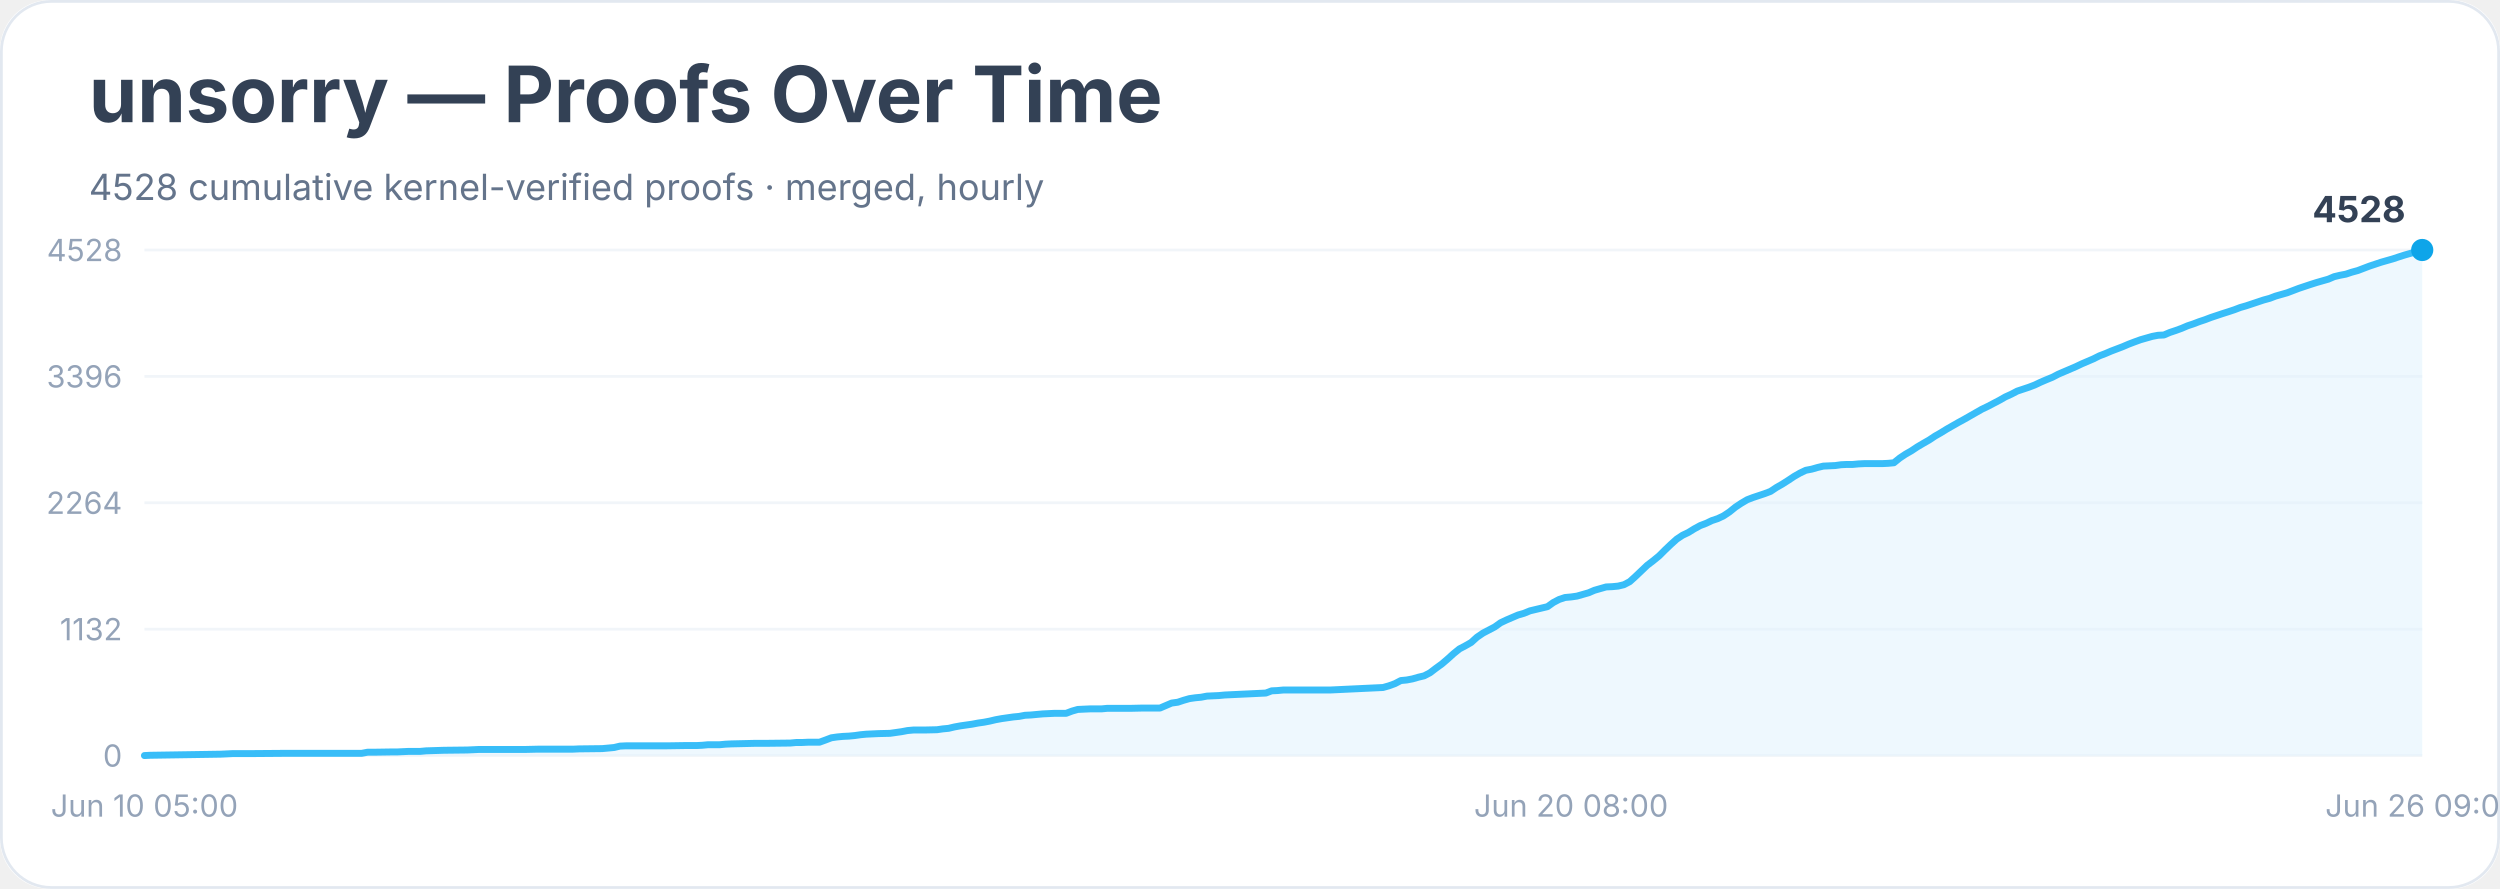
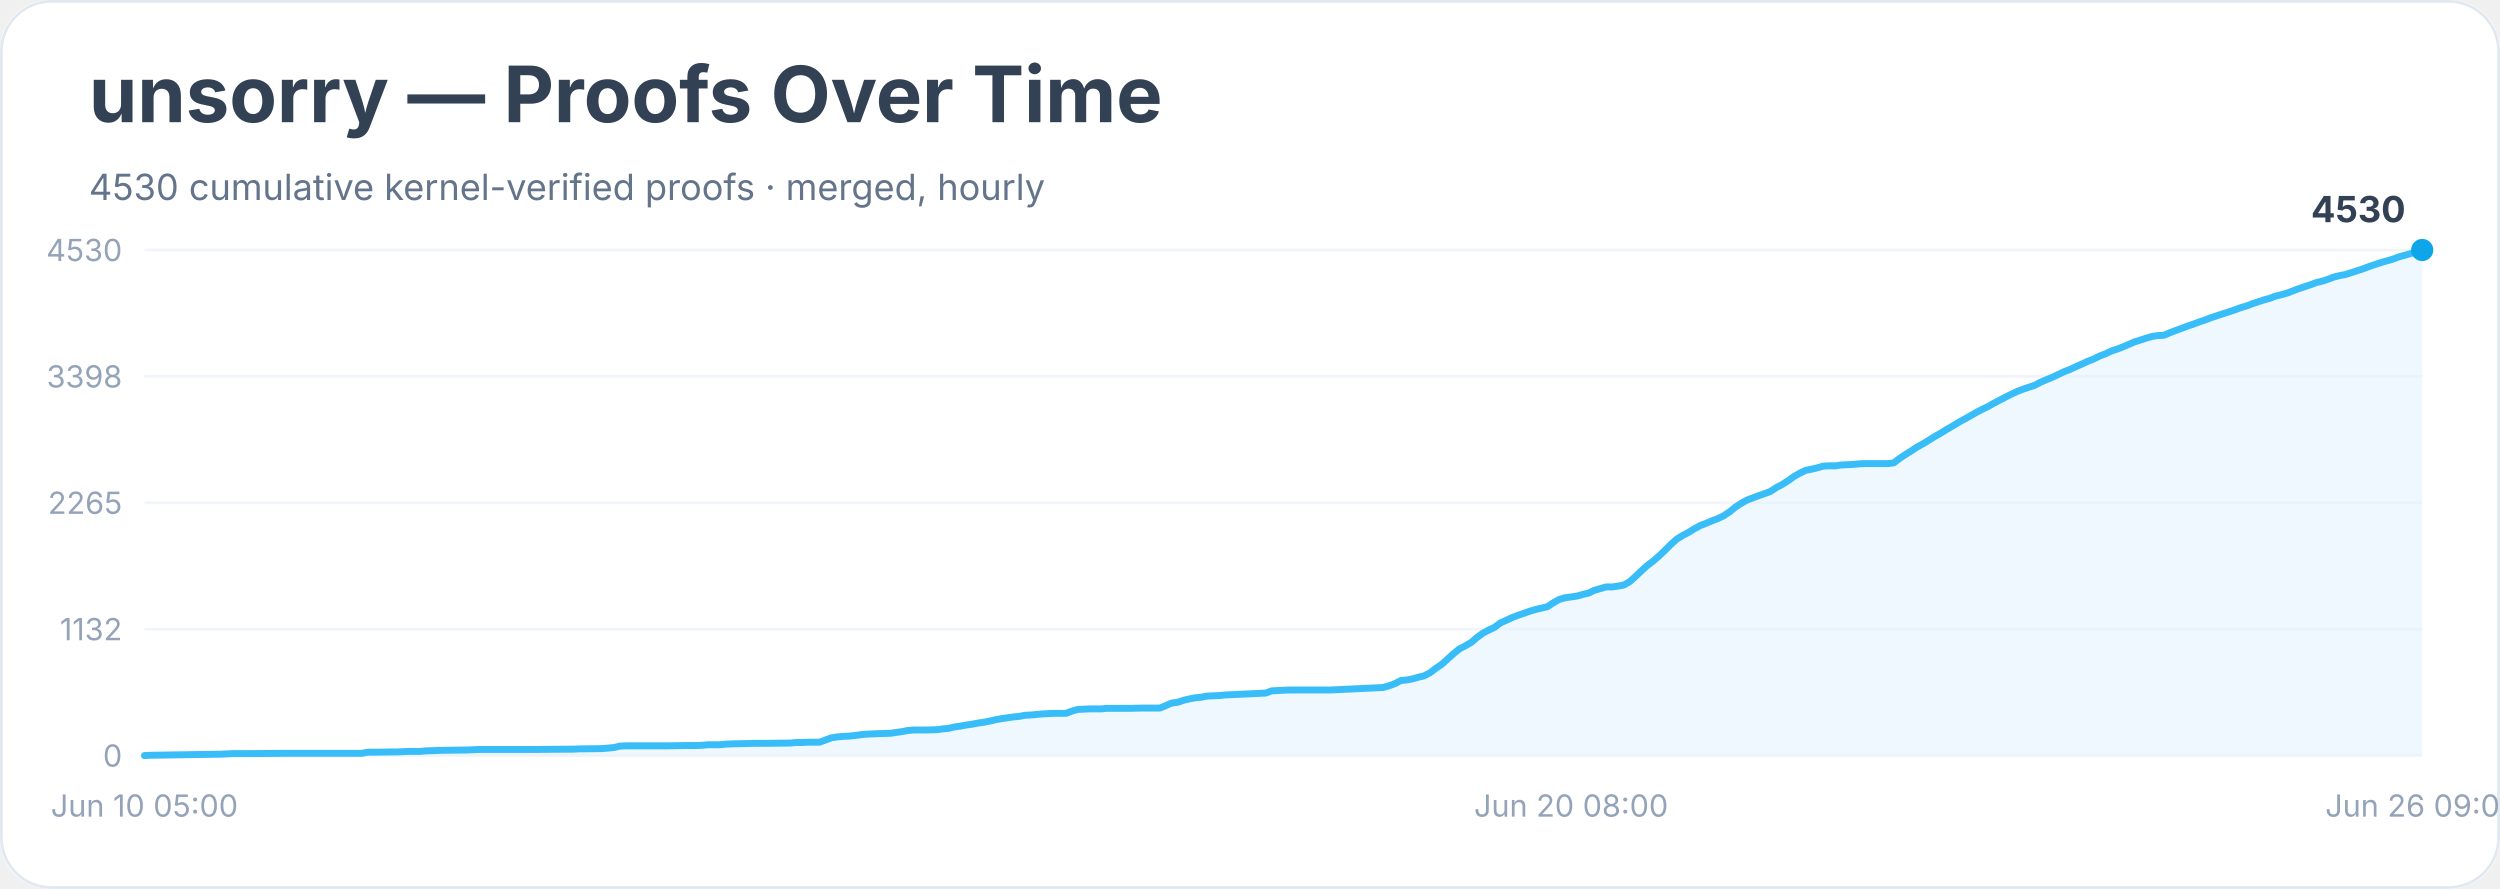
<svg xmlns="http://www.w3.org/2000/svg" width="900" height="320" viewBox="0 0 900 320" role="img" aria-labelledby="title desc">
  <rect width="900" height="100%" rx="18" fill="#ffffff" />
  <rect x="0.5" y="0.5" width="899" height="319" rx="18" fill="none" stroke="#e2e8f0" />
  <text x="32" y="44" font-family="Inter, system-ui, sans-serif" font-size="28" font-weight="700" fill="#334155">unsorry — Proofs Over Time</text>
-   <text x="32" y="72" font-family="Inter, system-ui, sans-serif" font-size="13" fill="#64748b">4528 cumulative kernel-verified proofs · merged, hourly</text>
+   <text x="32" y="72" font-family="Inter, system-ui, sans-serif" font-size="13" fill="#64748b">4530 cumulative kernel-verified proofs · merged, hourly</text>
  <line x1="52" y1="272.0" x2="872" y2="272.0" stroke="#f1f5f9" />
  <text x="44" y="276.0" text-anchor="end" font-family="Inter, system-ui, sans-serif" font-size="11" fill="#94a3b8">0</text>
  <line x1="52" y1="226.5" x2="872" y2="226.5" stroke="#f1f5f9" />
  <text x="44" y="230.5" text-anchor="end" font-family="Inter, system-ui, sans-serif" font-size="11" fill="#94a3b8">1132</text>
  <line x1="52" y1="181.0" x2="872" y2="181.0" stroke="#f1f5f9" />
-   <text x="44" y="185.0" text-anchor="end" font-family="Inter, system-ui, sans-serif" font-size="11" fill="#94a3b8">2264</text>
+   <text x="44" y="185.0" text-anchor="end" font-family="Inter, system-ui, sans-serif" font-size="11" fill="#94a3b8">2265</text>
  <line x1="52" y1="135.5" x2="872" y2="135.5" stroke="#f1f5f9" />
-   <text x="44" y="139.5" text-anchor="end" font-family="Inter, system-ui, sans-serif" font-size="11" fill="#94a3b8">3396</text>
+   <text x="44" y="139.5" text-anchor="end" font-family="Inter, system-ui, sans-serif" font-size="11" fill="#94a3b8">3398</text>
  <line x1="52" y1="90.0" x2="872" y2="90.0" stroke="#f1f5f9" />
-   <text x="44" y="94.0" text-anchor="end" font-family="Inter, system-ui, sans-serif" font-size="11" fill="#94a3b8">4528</text>
-   <polygon points="52.0,272.0 52.0,272.0 54.1,271.9 79.5,271.5 81.6,271.4 83.7,271.3 90.0,271.3 102.7,271.2 130.2,271.2 132.3,270.8 134.4,270.8 140.8,270.7 142.9,270.7 145.0,270.6 147.1,270.5 151.3,270.5 153.4,270.3 159.8,270.1 168.2,270.0 170.4,269.9 172.5,269.8 189.4,269.8 193.6,269.7 204.2,269.7 206.3,269.7 208.4,269.6 216.8,269.5 219.0,269.3 221.1,269.1 223.2,268.6 225.3,268.5 240.1,268.5 246.4,268.4 250.7,268.4 252.8,268.3 254.9,268.1 257.0,268.1 259.1,268.1 261.2,267.9 263.3,267.8 271.8,267.6 276.0,267.6 284.5,267.5 286.6,267.3 288.7,267.3 290.8,267.2 295.0,267.2 297.2,266.4 299.3,265.6 301.4,265.3 303.5,265.1 305.6,265.0 307.7,264.8 309.8,264.5 311.9,264.3 314.1,264.2 316.2,264.1 320.4,264.0 322.5,263.7 324.6,263.4 326.7,263.0 328.9,262.8 333.1,262.8 337.3,262.7 339.4,262.4 341.5,262.2 343.6,261.7 345.8,261.3 347.9,261.0 350.0,260.7 352.1,260.3 354.2,260.0 356.3,259.6 358.4,259.1 360.6,258.7 362.7,258.4 364.8,258.1 366.9,257.9 369.0,257.5 371.1,257.4 373.2,257.2 375.4,257.0 377.5,256.9 379.6,256.8 383.8,256.8 385.9,256.0 388.0,255.4 390.1,255.3 392.3,255.2 396.5,255.2 398.6,255.0 407.1,255.0 411.3,254.9 417.6,254.9 419.7,254.0 421.8,253.1 424.0,252.8 426.1,252.1 428.2,251.5 430.3,251.2 432.4,251.0 434.5,250.6 436.6,250.5 438.8,250.4 440.9,250.2 443.0,250.1 455.7,249.5 457.8,248.7 459.9,248.6 462.0,248.4 464.1,248.4 478.9,248.4 497.9,247.5 500.0,246.9 502.2,246.1 504.3,245.0 506.4,244.8 508.5,244.4 510.6,243.8 512.7,243.3 514.8,242.2 516.9,240.6 519.1,239.0 521.2,237.2 523.3,235.3 525.4,233.6 527.5,232.5 529.6,231.3 531.7,229.4 533.9,227.9 536.0,226.8 538.1,225.7 540.2,224.2 542.3,223.2 544.4,222.3 546.5,221.4 548.6,220.8 550.8,219.9 552.9,219.4 555.0,218.9 557.1,218.4 559.2,216.9 561.3,215.8 563.4,215.1 565.6,214.9 567.7,214.6 569.8,214.0 571.9,213.4 574.0,212.5 576.1,211.9 578.2,211.3 580.4,211.2 582.5,211.0 584.6,210.5 586.7,209.4 588.8,207.5 590.9,205.5 593.0,203.5 595.1,201.9 597.3,200.1 599.4,198.0 601.5,196.0 603.6,194.1 605.7,192.7 607.8,191.7 609.9,190.4 612.1,189.2 614.2,188.4 616.3,187.4 618.4,186.7 620.5,185.7 622.6,184.3 624.7,182.6 626.8,181.2 629.0,179.9 631.1,179.1 633.2,178.4 635.3,177.7 637.4,176.9 639.5,175.5 641.6,174.3 643.8,172.9 645.9,171.5 648.0,170.3 650.1,169.3 652.2,168.9 654.3,168.3 656.4,167.8 658.5,167.7 660.7,167.6 662.8,167.3 664.9,167.2 667.0,167.2 669.1,167.0 671.2,166.9 677.6,166.9 679.7,166.8 681.8,166.6 683.9,164.9 686.0,163.5 688.1,162.3 690.2,160.9 692.4,159.6 694.5,158.4 696.6,157.0 698.7,155.8 700.8,154.5 702.9,153.3 705.0,152.1 707.2,150.9 709.3,149.7 711.4,148.5 713.5,147.3 715.6,146.3 717.7,145.2 719.8,144.1 721.9,142.9 724.1,141.9 726.2,140.8 728.3,140.1 730.4,139.4 732.5,138.6 734.6,137.6 736.7,136.7 738.9,135.8 741.0,134.7 743.1,133.8 745.2,132.9 747.3,132.0 749.4,131.0 751.5,130.1 753.6,129.2 755.8,128.1 757.9,127.3 760.0,126.4 762.1,125.6 764.2,124.8 766.3,123.9 768.4,123.1 770.6,122.3 772.7,121.7 774.8,121.1 776.9,120.7 779.0,120.6 781.1,119.7 783.2,119.0 785.4,118.2 787.5,117.3 789.6,116.6 791.7,115.8 793.8,115.1 795.9,114.3 798.0,113.6 800.1,112.9 802.3,112.2 804.4,111.5 806.5,110.7 808.6,110.1 810.7,109.4 812.8,108.7 814.9,108.0 817.1,107.4 819.2,106.6 821.3,106.0 823.4,105.4 825.5,104.6 827.6,103.8 829.7,103.1 831.8,102.4 834.0,101.7 836.1,101.1 838.2,100.5 840.3,99.6 842.4,99.1 844.5,98.7 846.6,98.0 848.8,97.4 850.9,96.6 853.0,95.8 855.1,95.1 857.2,94.4 859.3,93.8 861.4,93.2 863.5,92.5 865.7,91.8 867.8,91.2 869.9,90.6 872.0,90.0 872.0,272.0" fill="#e0f2fe" opacity="0.55" />
-   <polyline points="52.0,272.0 54.1,271.9 79.5,271.5 81.6,271.4 83.7,271.3 90.0,271.3 102.7,271.2 130.2,271.2 132.3,270.8 134.4,270.8 140.8,270.7 142.9,270.7 145.0,270.6 147.1,270.5 151.3,270.5 153.4,270.3 159.8,270.1 168.2,270.0 170.4,269.9 172.5,269.8 189.4,269.8 193.6,269.7 204.2,269.7 206.3,269.7 208.4,269.6 216.8,269.5 219.0,269.3 221.1,269.1 223.2,268.6 225.3,268.5 240.1,268.5 246.4,268.4 250.7,268.4 252.8,268.3 254.9,268.1 257.0,268.1 259.1,268.1 261.2,267.9 263.3,267.8 271.8,267.6 276.0,267.6 284.5,267.5 286.6,267.3 288.7,267.3 290.8,267.2 295.0,267.2 297.2,266.4 299.3,265.6 301.4,265.3 303.5,265.1 305.6,265.0 307.7,264.8 309.8,264.5 311.9,264.3 314.1,264.2 316.2,264.1 320.4,264.0 322.5,263.7 324.6,263.4 326.7,263.0 328.9,262.8 333.1,262.8 337.3,262.7 339.4,262.4 341.5,262.2 343.6,261.7 345.8,261.3 347.9,261.0 350.0,260.7 352.1,260.3 354.2,260.0 356.3,259.6 358.4,259.1 360.6,258.7 362.7,258.4 364.8,258.1 366.9,257.9 369.0,257.5 371.1,257.4 373.2,257.2 375.4,257.0 377.5,256.9 379.6,256.8 383.8,256.8 385.9,256.0 388.0,255.4 390.1,255.3 392.3,255.2 396.5,255.2 398.6,255.0 407.1,255.0 411.3,254.9 417.6,254.9 419.7,254.0 421.8,253.1 424.0,252.8 426.1,252.1 428.2,251.5 430.3,251.2 432.4,251.0 434.5,250.6 436.6,250.5 438.8,250.4 440.9,250.2 443.0,250.1 455.7,249.5 457.8,248.7 459.9,248.6 462.0,248.4 464.1,248.4 478.9,248.4 497.9,247.5 500.0,246.9 502.2,246.1 504.3,245.0 506.4,244.8 508.5,244.4 510.6,243.8 512.7,243.3 514.8,242.2 516.9,240.6 519.1,239.0 521.2,237.2 523.3,235.3 525.4,233.6 527.5,232.5 529.6,231.3 531.7,229.4 533.9,227.9 536.0,226.8 538.1,225.7 540.2,224.2 542.3,223.2 544.4,222.3 546.5,221.4 548.6,220.8 550.8,219.9 552.9,219.4 555.0,218.9 557.1,218.4 559.2,216.9 561.3,215.8 563.4,215.1 565.6,214.9 567.7,214.6 569.8,214.0 571.9,213.4 574.0,212.5 576.1,211.9 578.2,211.3 580.4,211.2 582.5,211.0 584.6,210.5 586.7,209.4 588.8,207.5 590.9,205.5 593.0,203.5 595.1,201.9 597.3,200.1 599.4,198.0 601.5,196.0 603.6,194.1 605.7,192.7 607.8,191.7 609.9,190.4 612.1,189.2 614.2,188.4 616.3,187.4 618.4,186.7 620.5,185.7 622.6,184.3 624.7,182.6 626.8,181.2 629.0,179.9 631.1,179.1 633.2,178.4 635.3,177.7 637.4,176.9 639.5,175.5 641.6,174.3 643.8,172.9 645.9,171.5 648.0,170.3 650.1,169.3 652.2,168.9 654.3,168.3 656.4,167.8 658.5,167.7 660.7,167.6 662.8,167.3 664.9,167.2 667.0,167.2 669.1,167.0 671.2,166.9 677.6,166.9 679.7,166.8 681.8,166.6 683.9,164.9 686.0,163.5 688.1,162.3 690.2,160.9 692.4,159.6 694.5,158.4 696.6,157.0 698.7,155.8 700.8,154.5 702.9,153.3 705.0,152.1 707.2,150.9 709.3,149.7 711.4,148.5 713.5,147.3 715.6,146.3 717.7,145.2 719.8,144.1 721.9,142.9 724.1,141.9 726.2,140.8 728.3,140.1 730.4,139.4 732.5,138.6 734.6,137.6 736.7,136.7 738.9,135.8 741.0,134.7 743.1,133.8 745.2,132.9 747.3,132.0 749.4,131.0 751.5,130.1 753.6,129.2 755.8,128.1 757.9,127.3 760.0,126.4 762.1,125.6 764.2,124.8 766.3,123.9 768.4,123.1 770.6,122.3 772.7,121.7 774.8,121.1 776.9,120.7 779.0,120.6 781.1,119.7 783.2,119.0 785.4,118.2 787.5,117.3 789.6,116.6 791.7,115.8 793.8,115.1 795.9,114.3 798.0,113.6 800.1,112.9 802.3,112.2 804.4,111.5 806.5,110.7 808.6,110.1 810.7,109.4 812.8,108.7 814.9,108.0 817.1,107.4 819.2,106.6 821.3,106.0 823.4,105.4 825.5,104.6 827.6,103.8 829.7,103.1 831.8,102.4 834.0,101.7 836.1,101.1 838.2,100.5 840.3,99.6 842.4,99.1 844.5,98.7 846.6,98.0 848.8,97.4 850.9,96.6 853.0,95.8 855.1,95.1 857.2,94.4 859.3,93.8 861.4,93.2 863.5,92.5 865.7,91.8 867.8,91.2 869.9,90.6 872.0,90.0" fill="none" stroke="#38bdf8" stroke-width="2.5" stroke-linejoin="round" stroke-linecap="round" />
+   <text x="44" y="94.0" text-anchor="end" font-family="Inter, system-ui, sans-serif" font-size="11" fill="#94a3b8">4530</text>
+   <polygon points="52.0,272.0 52.0,272.0 54.1,271.9 79.5,271.5 81.6,271.4 83.7,271.3 90.0,271.3 102.7,271.2 130.2,271.2 132.3,270.8 134.4,270.8 140.8,270.7 142.9,270.7 145.0,270.6 147.1,270.5 151.3,270.5 153.4,270.3 159.8,270.1 168.2,270.0 170.4,269.9 172.5,269.8 189.4,269.8 193.6,269.8 204.2,269.7 206.3,269.7 208.4,269.6 216.8,269.5 219.0,269.3 221.1,269.1 223.2,268.6 225.3,268.5 240.1,268.5 246.4,268.4 250.7,268.4 252.8,268.3 254.9,268.1 257.0,268.1 259.1,268.1 261.2,267.9 263.3,267.8 271.8,267.6 276.0,267.6 284.5,267.5 286.6,267.3 288.7,267.3 290.8,267.2 295.0,267.2 297.2,266.4 299.3,265.6 301.4,265.3 303.5,265.1 305.6,265.0 307.7,264.8 309.8,264.5 311.9,264.3 314.1,264.2 316.2,264.1 320.4,264.0 322.5,263.7 324.6,263.4 326.7,263.0 328.9,262.8 333.1,262.8 337.3,262.7 339.4,262.4 341.5,262.2 343.6,261.7 345.8,261.4 347.9,261.0 350.0,260.7 352.1,260.3 354.2,260.0 356.3,259.6 358.4,259.1 360.6,258.7 362.7,258.4 364.8,258.1 366.9,257.9 369.0,257.5 371.1,257.4 373.2,257.2 375.4,257.0 377.5,256.9 379.6,256.8 383.8,256.8 385.9,256.0 388.0,255.4 390.1,255.3 392.3,255.2 396.5,255.2 398.6,255.0 407.1,255.0 411.3,254.9 417.6,254.9 419.7,254.0 421.8,253.1 424.0,252.8 426.1,252.1 428.2,251.6 430.3,251.2 432.4,251.0 434.5,250.6 436.6,250.5 438.8,250.4 440.9,250.2 443.0,250.1 455.7,249.5 457.8,248.7 459.9,248.6 462.0,248.5 464.1,248.4 478.9,248.4 497.9,247.5 500.0,246.9 502.2,246.1 504.3,245.0 506.4,244.8 508.5,244.4 510.6,243.8 512.7,243.3 514.8,242.2 516.9,240.6 519.1,239.1 521.2,237.2 523.3,235.3 525.4,233.6 527.5,232.5 529.6,231.3 531.7,229.5 533.9,227.9 536.0,226.8 538.1,225.8 540.2,224.2 542.3,223.3 544.4,222.3 546.5,221.5 548.6,220.8 550.8,220.0 552.9,219.4 555.0,218.9 557.1,218.4 559.2,217.0 561.3,215.8 563.4,215.2 565.6,214.9 567.7,214.6 569.8,214.0 571.9,213.5 574.0,212.5 576.1,211.9 578.2,211.3 580.4,211.3 582.5,211.0 584.6,210.6 586.7,209.4 588.8,207.5 590.9,205.5 593.0,203.6 595.1,202.0 597.3,200.1 599.4,198.1 601.5,196.0 603.6,194.1 605.7,192.8 607.8,191.7 609.9,190.4 612.1,189.2 614.2,188.4 616.3,187.5 618.4,186.7 620.5,185.7 622.6,184.3 624.7,182.6 626.8,181.2 629.0,180.0 631.1,179.2 633.2,178.4 635.3,177.7 637.4,176.9 639.5,175.5 641.6,174.4 643.8,173.0 645.9,171.5 648.0,170.3 650.1,169.3 652.2,168.9 654.3,168.4 656.4,167.8 658.5,167.7 660.7,167.7 662.8,167.4 664.9,167.3 667.0,167.2 669.1,167.0 671.2,166.9 677.6,166.9 679.7,166.9 681.8,166.6 683.9,165.0 686.0,163.6 688.1,162.3 690.2,160.9 692.4,159.7 694.5,158.4 696.6,157.1 698.7,155.9 700.8,154.6 702.9,153.4 705.0,152.1 707.2,150.9 709.3,149.7 711.4,148.5 713.5,147.4 715.6,146.4 717.7,145.2 719.8,144.1 721.9,143.0 724.1,141.9 726.2,140.9 728.3,140.1 730.4,139.4 732.5,138.7 734.6,137.6 736.7,136.7 738.9,135.8 741.0,134.8 743.1,133.8 745.2,133.0 747.3,132.0 749.4,131.1 751.5,130.1 753.6,129.3 755.8,128.2 757.9,127.4 760.0,126.4 762.1,125.7 764.2,124.9 766.3,124.0 768.4,123.1 770.6,122.4 772.7,121.7 774.8,121.1 776.9,120.8 779.0,120.7 781.1,119.8 783.2,119.0 785.4,118.2 787.5,117.4 789.6,116.7 791.7,115.9 793.8,115.2 795.9,114.4 798.0,113.7 800.1,113.0 802.3,112.3 804.4,111.6 806.5,110.8 808.6,110.2 810.7,109.4 812.8,108.7 814.9,108.0 817.1,107.4 819.2,106.6 821.3,106.1 823.4,105.5 825.5,104.7 827.6,103.9 829.7,103.2 831.8,102.5 834.0,101.7 836.1,101.2 838.2,100.5 840.3,99.7 842.4,99.2 844.5,98.8 846.6,98.1 848.8,97.4 850.9,96.7 853.0,95.9 855.1,95.2 857.2,94.5 859.3,93.9 861.4,93.3 863.5,92.5 865.7,91.9 867.8,91.3 869.9,90.7 872.0,90.0 872.0,272.0" fill="#e0f2fe" opacity="0.55" />
+   <polyline points="52.0,272.0 54.1,271.9 79.5,271.5 81.6,271.4 83.7,271.3 90.0,271.3 102.7,271.2 130.2,271.2 132.3,270.8 134.4,270.8 140.8,270.7 142.9,270.7 145.0,270.6 147.1,270.5 151.3,270.5 153.4,270.3 159.8,270.1 168.2,270.0 170.4,269.9 172.5,269.8 189.4,269.8 193.6,269.8 204.2,269.7 206.3,269.7 208.4,269.6 216.8,269.5 219.0,269.3 221.1,269.1 223.2,268.6 225.3,268.5 240.1,268.5 246.4,268.4 250.7,268.4 252.8,268.3 254.9,268.1 257.0,268.1 259.1,268.1 261.2,267.9 263.3,267.8 271.8,267.6 276.0,267.6 284.5,267.5 286.6,267.3 288.7,267.3 290.8,267.2 295.0,267.2 297.2,266.4 299.3,265.6 301.4,265.3 303.5,265.1 305.6,265.0 307.7,264.8 309.8,264.5 311.9,264.3 314.1,264.2 316.2,264.1 320.4,264.0 322.5,263.7 324.6,263.4 326.7,263.0 328.9,262.8 333.1,262.8 337.3,262.7 339.4,262.4 341.5,262.2 343.6,261.7 345.8,261.4 347.9,261.0 350.0,260.7 352.1,260.3 354.2,260.0 356.3,259.6 358.4,259.1 360.6,258.7 362.7,258.4 364.8,258.1 366.9,257.9 369.0,257.5 371.1,257.4 373.2,257.2 375.4,257.0 377.5,256.9 379.6,256.8 383.8,256.8 385.9,256.0 388.0,255.4 390.1,255.3 392.3,255.2 396.5,255.2 398.6,255.0 407.1,255.0 411.3,254.9 417.6,254.9 419.7,254.0 421.8,253.1 424.0,252.8 426.1,252.1 428.2,251.6 430.3,251.2 432.4,251.0 434.5,250.6 436.6,250.5 438.8,250.4 440.9,250.2 443.0,250.1 455.7,249.5 457.8,248.7 459.9,248.6 462.0,248.5 464.1,248.4 478.9,248.4 497.9,247.5 500.0,246.9 502.2,246.1 504.3,245.0 506.4,244.8 508.5,244.4 510.6,243.8 512.7,243.3 514.8,242.2 516.9,240.6 519.1,239.1 521.2,237.2 523.3,235.3 525.4,233.6 527.5,232.5 529.6,231.3 531.7,229.5 533.9,227.9 536.0,226.8 538.1,225.8 540.2,224.2 542.3,223.3 544.4,222.3 546.5,221.5 548.6,220.8 550.8,220.0 552.9,219.4 555.0,218.9 557.1,218.4 559.2,217.0 561.3,215.8 563.4,215.2 565.6,214.9 567.7,214.6 569.8,214.0 571.9,213.5 574.0,212.5 576.1,211.9 578.2,211.3 580.4,211.3 582.5,211.0 584.6,210.6 586.7,209.4 588.8,207.5 590.9,205.5 593.0,203.6 595.1,202.0 597.3,200.1 599.4,198.1 601.5,196.0 603.6,194.1 605.7,192.8 607.8,191.7 609.9,190.4 612.1,189.2 614.2,188.4 616.3,187.5 618.4,186.7 620.5,185.7 622.6,184.3 624.7,182.6 626.8,181.2 629.0,180.0 631.1,179.2 633.2,178.4 635.3,177.7 637.4,176.9 639.5,175.5 641.6,174.4 643.8,173.0 645.9,171.5 648.0,170.3 650.1,169.3 652.2,168.9 654.3,168.4 656.4,167.8 658.5,167.7 660.7,167.7 662.8,167.4 664.9,167.3 667.0,167.2 669.1,167.0 671.2,166.9 677.6,166.9 679.7,166.9 681.8,166.6 683.9,165.0 686.0,163.6 688.1,162.3 690.2,160.9 692.4,159.7 694.5,158.4 696.6,157.1 698.7,155.9 700.8,154.6 702.9,153.4 705.0,152.1 707.2,150.9 709.3,149.7 711.4,148.5 713.5,147.4 715.6,146.4 717.7,145.2 719.8,144.1 721.9,143.0 724.1,141.9 726.2,140.9 728.3,140.1 730.4,139.4 732.5,138.7 734.6,137.6 736.7,136.7 738.9,135.8 741.0,134.8 743.1,133.8 745.2,133.0 747.3,132.0 749.4,131.1 751.5,130.1 753.6,129.3 755.8,128.2 757.9,127.4 760.0,126.4 762.1,125.7 764.2,124.9 766.3,124.0 768.4,123.1 770.6,122.4 772.7,121.7 774.8,121.1 776.9,120.8 779.0,120.7 781.1,119.8 783.2,119.0 785.4,118.2 787.5,117.4 789.6,116.7 791.7,115.9 793.8,115.2 795.9,114.4 798.0,113.7 800.1,113.0 802.3,112.3 804.4,111.6 806.5,110.8 808.6,110.2 810.7,109.4 812.8,108.7 814.9,108.0 817.1,107.4 819.2,106.6 821.3,106.1 823.4,105.5 825.5,104.7 827.6,103.9 829.7,103.2 831.8,102.5 834.0,101.7 836.1,101.2 838.2,100.5 840.3,99.7 842.4,99.2 844.5,98.8 846.6,98.1 848.8,97.4 850.9,96.7 853.0,95.9 855.1,95.2 857.2,94.5 859.3,93.9 861.4,93.3 863.5,92.5 865.7,91.9 867.8,91.3 869.9,90.7 872.0,90.0" fill="none" stroke="#38bdf8" stroke-width="2.5" stroke-linejoin="round" stroke-linecap="round" />
  <circle cx="872.0" cy="90.0" r="4" fill="#0ea5e9" />
-   <text x="866.0" y="80.0" text-anchor="end" font-family="Inter, system-ui, sans-serif" font-size="13" font-weight="700" fill="#334155">4528</text>
+   <text x="866.0" y="80.0" text-anchor="end" font-family="Inter, system-ui, sans-serif" font-size="13" font-weight="700" fill="#334155">4530</text>
  <text x="52.0" y="294" text-anchor="middle" font-family="Inter, system-ui, sans-serif" font-size="11" fill="#94a3b8">Jun 10 05:00</text>
  <text x="565.6" y="294" text-anchor="middle" font-family="Inter, system-ui, sans-serif" font-size="11" fill="#94a3b8">Jun 20 08:00</text>
  <text x="872.0" y="294" text-anchor="middle" font-family="Inter, system-ui, sans-serif" font-size="11" fill="#94a3b8">Jun 26 09:00</text>
</svg>
